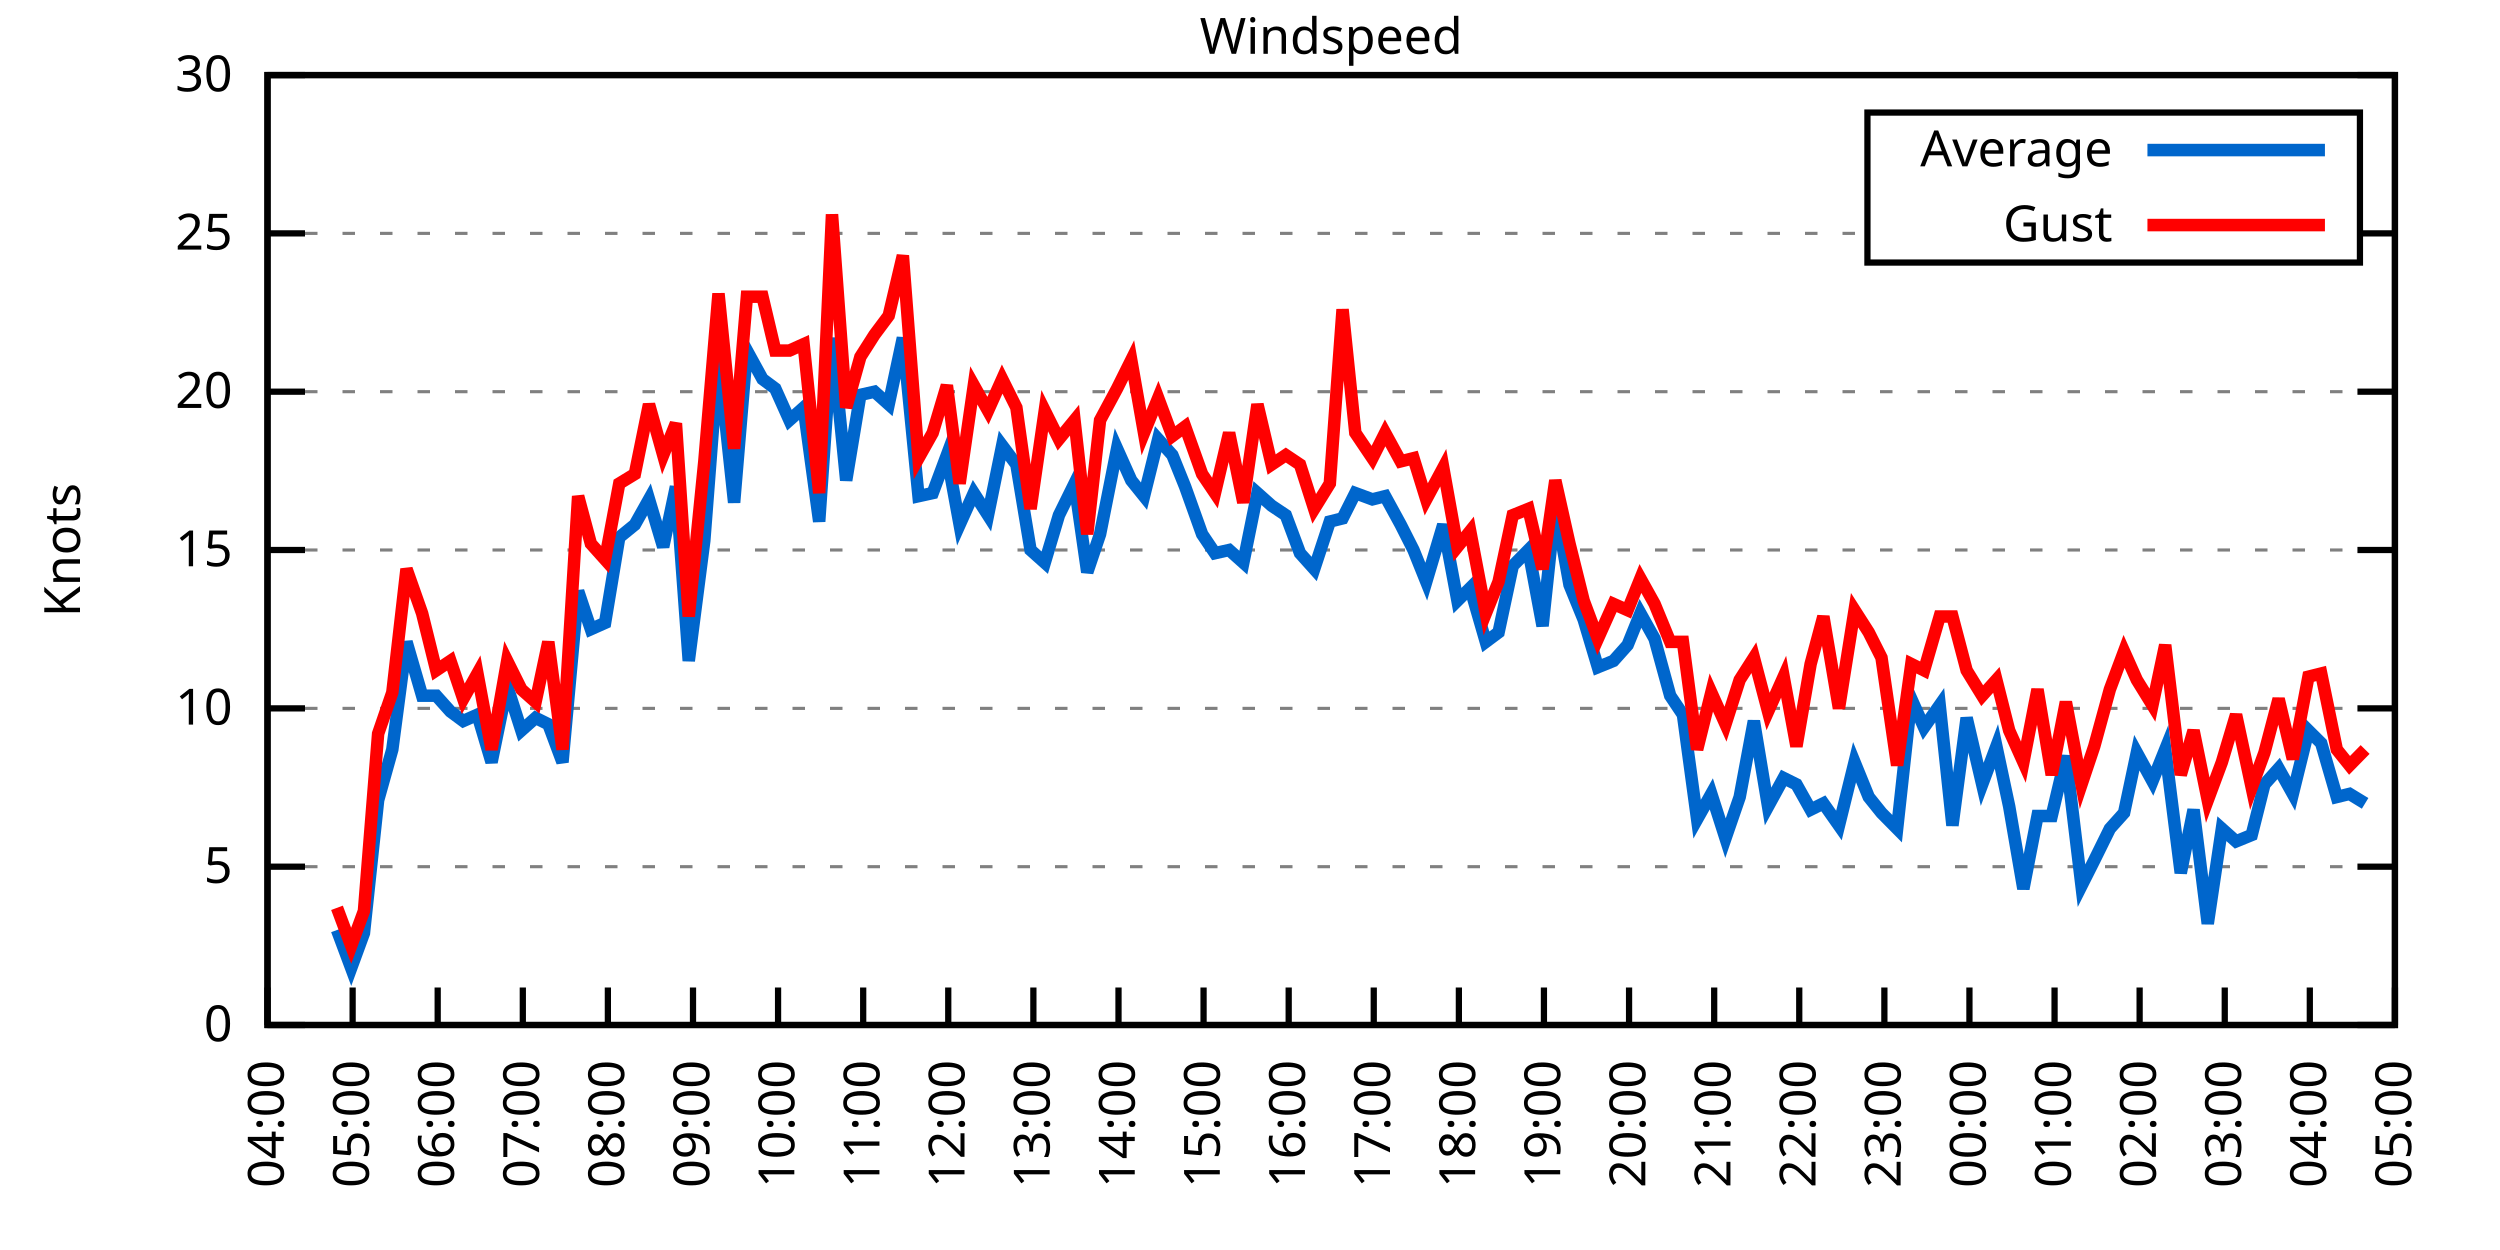
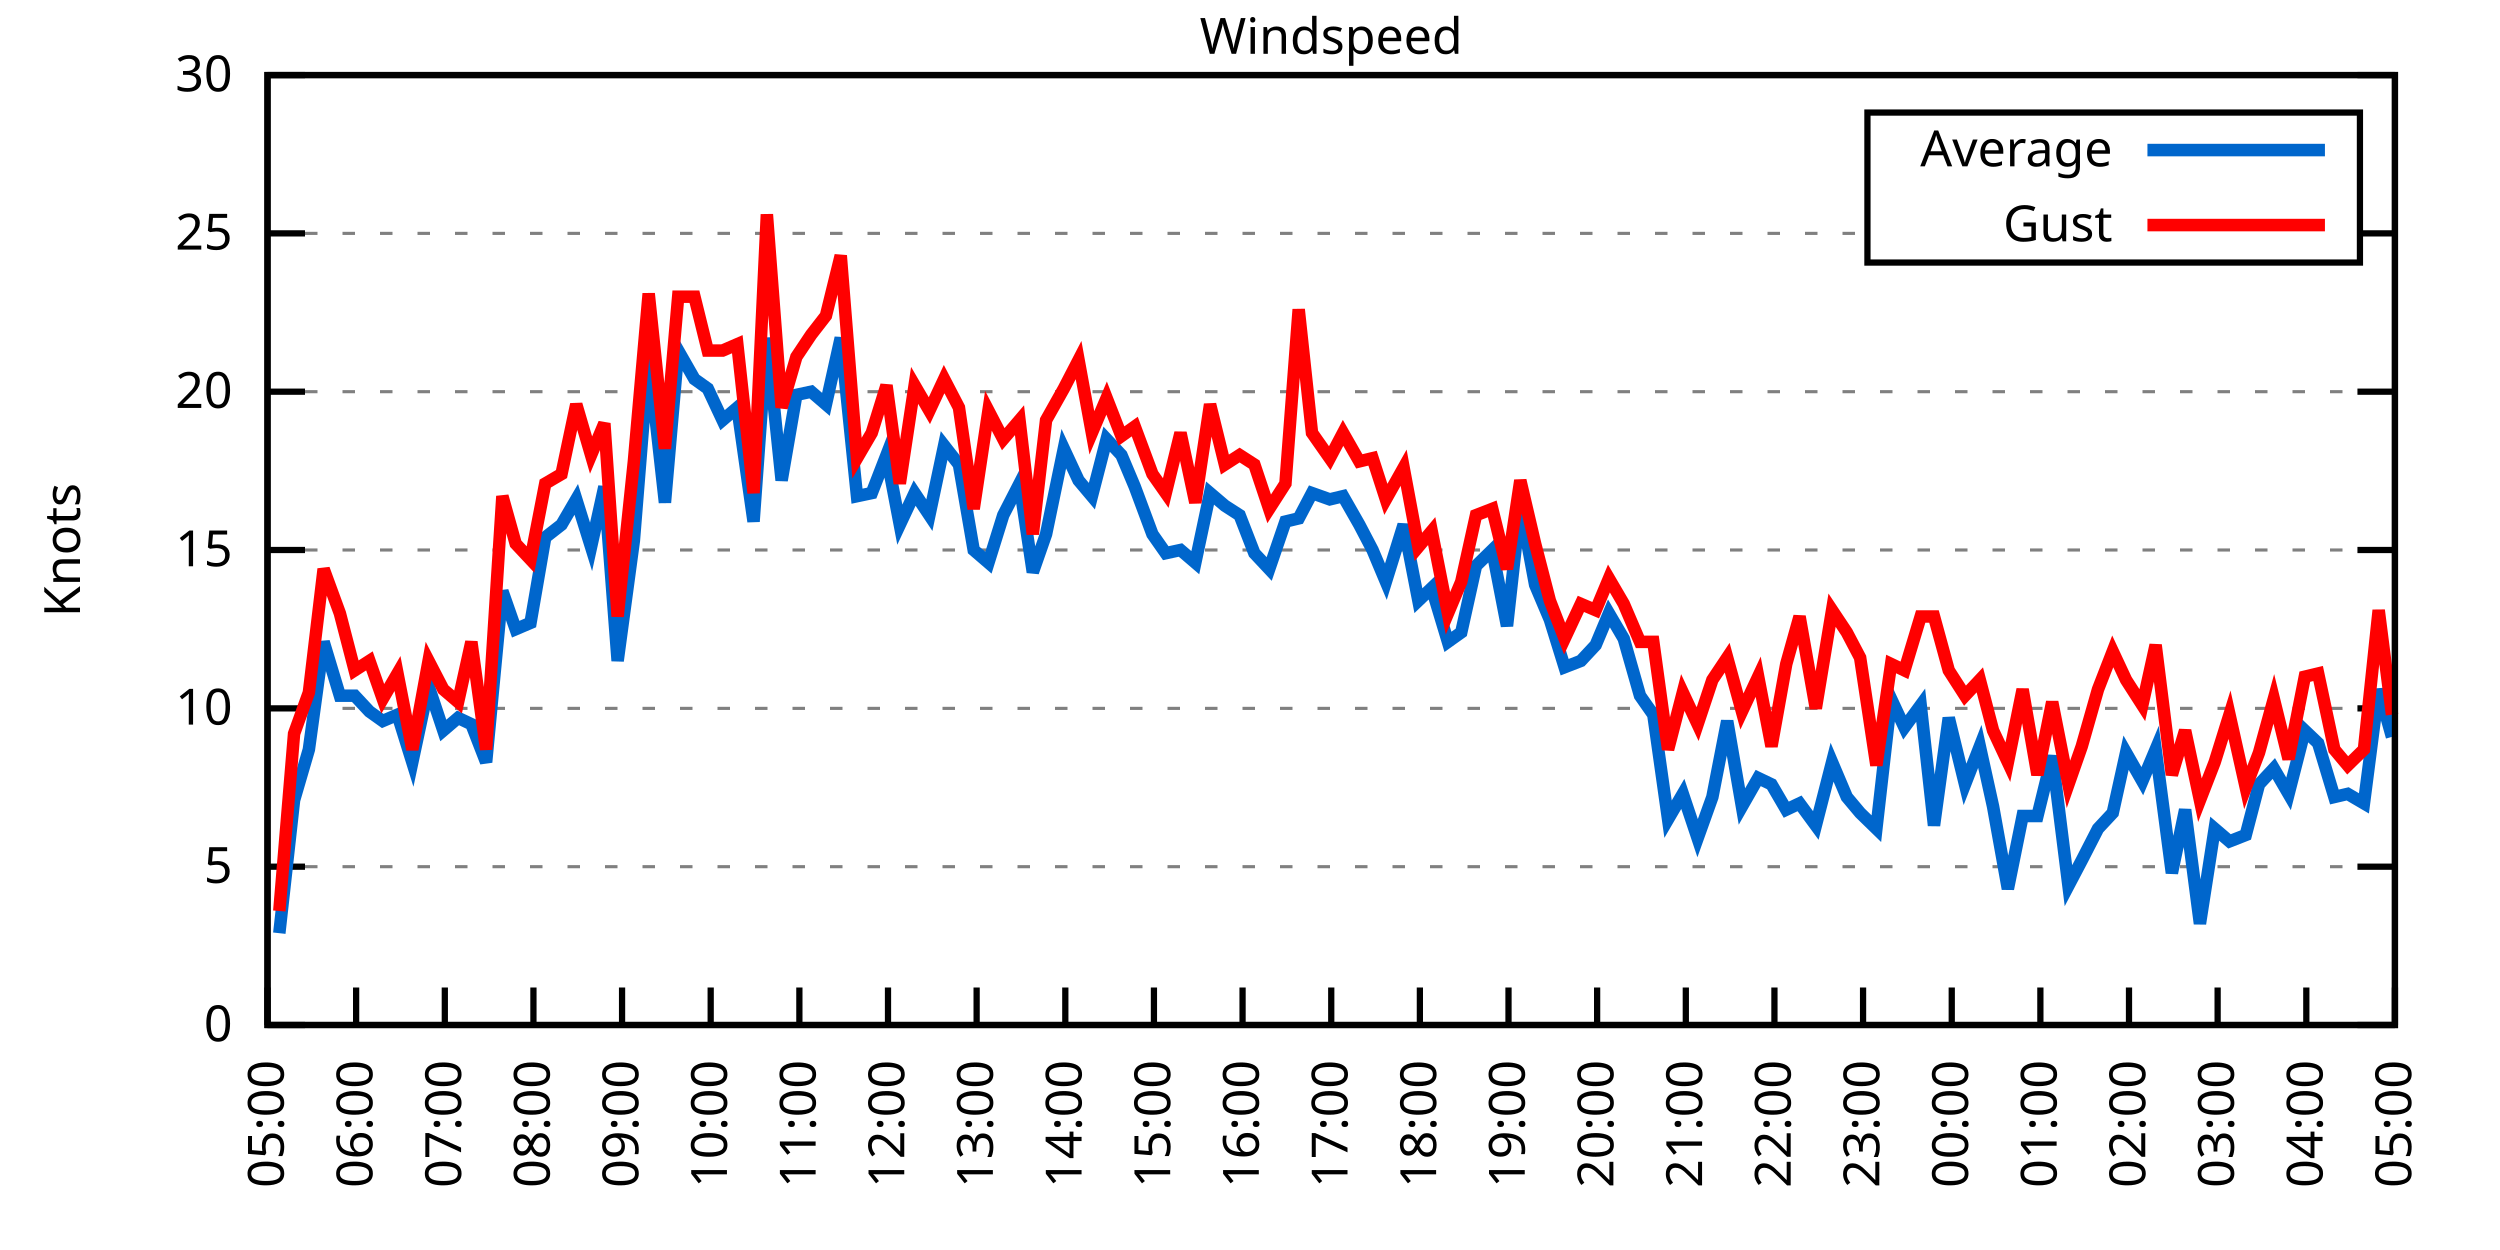
<svg xmlns="http://www.w3.org/2000/svg" xmlns:xlink="http://www.w3.org/1999/xlink" width="400" height="200" viewBox="0 0 400 200">
  <g id="gnuplot_canvas">
    <rect x="0" y="0" width="400" height="200" fill="none" />
    <defs>
      <circle id="gpDot" r="0.5" stroke-width="0.5" stroke="currentColor" />
      <path id="gpPt0" stroke-width="0.333" stroke="currentColor" d="M-1,0 h2 M0,-1 v2" />
      <path id="gpPt1" stroke-width="0.333" stroke="currentColor" d="M-1,-1 L1,1 M1,-1 L-1,1" />
      <path id="gpPt2" stroke-width="0.333" stroke="currentColor" d="M-1,0 L1,0 M0,-1 L0,1 M-1,-1 L1,1 M-1,1 L1,-1" />
      <rect id="gpPt3" stroke-width="0.333" stroke="currentColor" x="-1" y="-1" width="2" height="2" />
      <rect id="gpPt4" stroke-width="0.333" stroke="currentColor" fill="currentColor" x="-1" y="-1" width="2" height="2" />
      <circle id="gpPt5" stroke-width="0.333" stroke="currentColor" cx="0" cy="0" r="1" />
      <use xlink:href="#gpPt5" id="gpPt6" fill="currentColor" stroke="none" />
      <path id="gpPt7" stroke-width="0.333" stroke="currentColor" d="M0,-1.33 L-1.33,0.67 L1.33,0.67 z" />
      <use xlink:href="#gpPt7" id="gpPt8" fill="currentColor" stroke="none" />
      <use xlink:href="#gpPt7" id="gpPt9" stroke="currentColor" transform="rotate(180)" />
      <use xlink:href="#gpPt9" id="gpPt10" fill="currentColor" stroke="none" />
      <use xlink:href="#gpPt3" id="gpPt11" stroke="currentColor" transform="rotate(45)" />
      <use xlink:href="#gpPt11" id="gpPt12" fill="currentColor" stroke="none" />
      <path id="gpPt13" stroke-width="0.333" stroke="currentColor" d="M0,1.330 L1.265,0.411 L0.782,-1.067 L-0.782,-1.076 L-1.265,0.411 z" />
      <use xlink:href="#gpPt13" id="gpPt14" fill="currentColor" stroke="none" />
      <filter id="textbox" filterUnits="objectBoundingBox" x="0" y="0" height="1" width="1">
        <feFlood flood-color="white" flood-opacity="1" result="bgnd" />
        <feComposite in="SourceGraphic" in2="bgnd" operator="atop" />
      </filter>
      <filter id="greybox" filterUnits="objectBoundingBox" x="0" y="0" height="1" width="1">
        <feFlood flood-color="lightgrey" flood-opacity="1" result="grey" />
        <feComposite in="SourceGraphic" in2="grey" operator="atop" />
      </filter>
    </defs>
    <g fill="none" color="white" stroke="currentColor" stroke-width="1.00" stroke-linecap="butt" stroke-linejoin="miter">
</g>
    <g fill="none" color="black" stroke="currentColor" stroke-width="1.00" stroke-linecap="butt" stroke-linejoin="miter">
      <g stroke="none" shape-rendering="crispEdges">
        <polygon fill="rgb(255, 255, 255)" points="42.80,164.00 383.18,164.00 383.18,12.02 42.80,12.02 " />
      </g>
    </g>
    <g fill="none" color="black" stroke="currentColor" stroke-width="1.00" stroke-linecap="butt" stroke-linejoin="miter">
</g>
    <g fill="none" color="black" stroke="black" stroke-width="0.50" stroke-linecap="butt" stroke-linejoin="miter">
</g>
    <g fill="none" color="gray" stroke="currentColor" stroke-width="0.50" stroke-linecap="butt" stroke-linejoin="miter">
      <path stroke="gray" stroke-dasharray="2,4" class="gridline" d="M42.80,164.00 L383.19,164.00  " />
    </g>
    <g fill="none" color="gray" stroke="gray" stroke-width="1.00" stroke-linecap="butt" stroke-linejoin="miter">
</g>
    <g fill="none" color="black" stroke="currentColor" stroke-width="1.00" stroke-linecap="butt" stroke-linejoin="miter">
      <path stroke="black" d="M42.80,164.00 L48.80,164.00 M383.19,164.00 L377.19,164.00  " />
      <g transform="translate(37.20,166.60)" stroke="none" fill="black" font-family="Sans" font-size="8.00" text-anchor="end">
        <text>
          <tspan font-family="Sans"> 0</tspan>
        </text>
      </g>
    </g>
    <g fill="none" color="black" stroke="currentColor" stroke-width="1.00" stroke-linecap="butt" stroke-linejoin="miter">
</g>
    <g fill="none" color="black" stroke="black" stroke-width="0.50" stroke-linecap="butt" stroke-linejoin="miter">
</g>
    <g fill="none" color="gray" stroke="currentColor" stroke-width="0.50" stroke-linecap="butt" stroke-linejoin="miter">
      <path stroke="gray" stroke-dasharray="2,4" class="gridline" d="M42.80,138.67 L383.19,138.67  " />
    </g>
    <g fill="none" color="gray" stroke="gray" stroke-width="1.00" stroke-linecap="butt" stroke-linejoin="miter">
</g>
    <g fill="none" color="black" stroke="currentColor" stroke-width="1.00" stroke-linecap="butt" stroke-linejoin="miter">
      <path stroke="black" d="M42.80,138.67 L48.80,138.67 M383.19,138.67 L377.19,138.67  " />
      <g transform="translate(37.20,141.27)" stroke="none" fill="black" font-family="Sans" font-size="8.00" text-anchor="end">
        <text>
          <tspan font-family="Sans"> 5</tspan>
        </text>
      </g>
    </g>
    <g fill="none" color="black" stroke="currentColor" stroke-width="1.00" stroke-linecap="butt" stroke-linejoin="miter">
</g>
    <g fill="none" color="black" stroke="black" stroke-width="0.50" stroke-linecap="butt" stroke-linejoin="miter">
</g>
    <g fill="none" color="gray" stroke="currentColor" stroke-width="0.50" stroke-linecap="butt" stroke-linejoin="miter">
      <path stroke="gray" stroke-dasharray="2,4" class="gridline" d="M42.80,113.34 L383.19,113.34  " />
    </g>
    <g fill="none" color="gray" stroke="gray" stroke-width="1.00" stroke-linecap="butt" stroke-linejoin="miter">
</g>
    <g fill="none" color="black" stroke="currentColor" stroke-width="1.00" stroke-linecap="butt" stroke-linejoin="miter">
      <path stroke="black" d="M42.80,113.34 L48.80,113.34 M383.19,113.34 L377.19,113.34  " />
      <g transform="translate(37.20,115.94)" stroke="none" fill="black" font-family="Sans" font-size="8.00" text-anchor="end">
        <text>
          <tspan font-family="Sans"> 10</tspan>
        </text>
      </g>
    </g>
    <g fill="none" color="black" stroke="currentColor" stroke-width="1.00" stroke-linecap="butt" stroke-linejoin="miter">
</g>
    <g fill="none" color="black" stroke="black" stroke-width="0.50" stroke-linecap="butt" stroke-linejoin="miter">
</g>
    <g fill="none" color="gray" stroke="currentColor" stroke-width="0.50" stroke-linecap="butt" stroke-linejoin="miter">
      <path stroke="gray" stroke-dasharray="2,4" class="gridline" d="M42.80,88.00 L383.19,88.00  " />
    </g>
    <g fill="none" color="gray" stroke="gray" stroke-width="1.00" stroke-linecap="butt" stroke-linejoin="miter">
</g>
    <g fill="none" color="black" stroke="currentColor" stroke-width="1.00" stroke-linecap="butt" stroke-linejoin="miter">
      <path stroke="black" d="M42.80,88.00 L48.80,88.00 M383.19,88.00 L377.19,88.00  " />
      <g transform="translate(37.20,90.60)" stroke="none" fill="black" font-family="Sans" font-size="8.00" text-anchor="end">
        <text>
          <tspan font-family="Sans"> 15</tspan>
        </text>
      </g>
    </g>
    <g fill="none" color="black" stroke="currentColor" stroke-width="1.00" stroke-linecap="butt" stroke-linejoin="miter">
</g>
    <g fill="none" color="black" stroke="black" stroke-width="0.50" stroke-linecap="butt" stroke-linejoin="miter">
</g>
    <g fill="none" color="gray" stroke="currentColor" stroke-width="0.50" stroke-linecap="butt" stroke-linejoin="miter">
      <path stroke="gray" stroke-dasharray="2,4" class="gridline" d="M42.80,62.67 L383.19,62.67  " />
    </g>
    <g fill="none" color="gray" stroke="gray" stroke-width="1.00" stroke-linecap="butt" stroke-linejoin="miter">
</g>
    <g fill="none" color="black" stroke="currentColor" stroke-width="1.00" stroke-linecap="butt" stroke-linejoin="miter">
      <path stroke="black" d="M42.80,62.67 L48.80,62.67 M383.19,62.67 L377.19,62.67  " />
      <g transform="translate(37.20,65.27)" stroke="none" fill="black" font-family="Sans" font-size="8.00" text-anchor="end">
        <text>
          <tspan font-family="Sans"> 20</tspan>
        </text>
      </g>
    </g>
    <g fill="none" color="black" stroke="currentColor" stroke-width="1.00" stroke-linecap="butt" stroke-linejoin="miter">
</g>
    <g fill="none" color="black" stroke="black" stroke-width="0.50" stroke-linecap="butt" stroke-linejoin="miter">
</g>
    <g fill="none" color="gray" stroke="currentColor" stroke-width="0.50" stroke-linecap="butt" stroke-linejoin="miter">
      <path stroke="gray" stroke-dasharray="2,4" class="gridline" d="M42.80,37.34 L298.79,37.34 M377.59,37.34 L383.19,37.34  " />
    </g>
    <g fill="none" color="gray" stroke="gray" stroke-width="1.00" stroke-linecap="butt" stroke-linejoin="miter">
</g>
    <g fill="none" color="black" stroke="currentColor" stroke-width="1.00" stroke-linecap="butt" stroke-linejoin="miter">
      <path stroke="black" d="M42.80,37.34 L48.80,37.34 M383.19,37.34 L377.19,37.34  " />
      <g transform="translate(37.20,39.94)" stroke="none" fill="black" font-family="Sans" font-size="8.00" text-anchor="end">
        <text>
          <tspan font-family="Sans"> 25</tspan>
        </text>
      </g>
    </g>
    <g fill="none" color="black" stroke="currentColor" stroke-width="1.00" stroke-linecap="butt" stroke-linejoin="miter">
</g>
    <g fill="none" color="black" stroke="black" stroke-width="0.50" stroke-linecap="butt" stroke-linejoin="miter">
</g>
    <g fill="none" color="gray" stroke="currentColor" stroke-width="0.50" stroke-linecap="butt" stroke-linejoin="miter">
      <path stroke="gray" stroke-dasharray="2,4" class="gridline" d="M42.80,12.01 L383.19,12.01  " />
    </g>
    <g fill="none" color="gray" stroke="gray" stroke-width="1.00" stroke-linecap="butt" stroke-linejoin="miter">
</g>
    <g fill="none" color="black" stroke="currentColor" stroke-width="1.00" stroke-linecap="butt" stroke-linejoin="miter">
      <path stroke="black" d="M42.80,12.01 L48.80,12.01 M383.19,12.01 L377.19,12.01  " />
      <g transform="translate(37.20,14.61)" stroke="none" fill="black" font-family="Sans" font-size="8.00" text-anchor="end">
        <text>
          <tspan font-family="Sans"> 30</tspan>
        </text>
      </g>
    </g>
    <g fill="none" color="black" stroke="currentColor" stroke-width="1.00" stroke-linecap="butt" stroke-linejoin="miter">
      <path stroke="black" d="M42.80,164.00 L42.80,158.00  " />
      <g transform="translate(45.40,169.60) rotate(270.00)" stroke="none" fill="black" font-family="Sans" font-size="8.00" text-anchor="end">
        <text>
-           <tspan font-family="Sans">04:00</tspan>
-         </text>
-       </g>
-     </g>
-     <g fill="none" color="black" stroke="currentColor" stroke-width="1.00" stroke-linecap="butt" stroke-linejoin="miter">
-       <path stroke="black" d="M56.42,164.00 L56.42,158.00  " />
-       <g transform="translate(59.02,169.60) rotate(270.00)" stroke="none" fill="black" font-family="Sans" font-size="8.00" text-anchor="end">
-         <text>
          <tspan font-family="Sans">05:00</tspan>
        </text>
      </g>
    </g>
    <g fill="none" color="black" stroke="currentColor" stroke-width="1.00" stroke-linecap="butt" stroke-linejoin="miter">
-       <path stroke="black" d="M70.03,164.00 L70.03,158.00  " />
-       <g transform="translate(72.63,169.60) rotate(270.00)" stroke="none" fill="black" font-family="Sans" font-size="8.00" text-anchor="end">
+       <path stroke="black" d="M56.98,164.00 L56.98,158.00  " />
+       <g transform="translate(59.58,169.60) rotate(270.00)" stroke="none" fill="black" font-family="Sans" font-size="8.00" text-anchor="end">
        <text>
          <tspan font-family="Sans">06:00</tspan>
        </text>
      </g>
    </g>
    <g fill="none" color="black" stroke="currentColor" stroke-width="1.00" stroke-linecap="butt" stroke-linejoin="miter">
-       <path stroke="black" d="M83.65,164.00 L83.65,158.00  " />
-       <g transform="translate(86.25,169.60) rotate(270.00)" stroke="none" fill="black" font-family="Sans" font-size="8.00" text-anchor="end">
+       <path stroke="black" d="M71.17,164.00 L71.17,158.00  " />
+       <g transform="translate(73.77,169.60) rotate(270.00)" stroke="none" fill="black" font-family="Sans" font-size="8.00" text-anchor="end">
        <text>
          <tspan font-family="Sans">07:00</tspan>
        </text>
      </g>
    </g>
    <g fill="none" color="black" stroke="currentColor" stroke-width="1.00" stroke-linecap="butt" stroke-linejoin="miter">
-       <path stroke="black" d="M97.26,164.00 L97.26,158.00  " />
-       <g transform="translate(99.86,169.60) rotate(270.00)" stroke="none" fill="black" font-family="Sans" font-size="8.00" text-anchor="end">
+       <path stroke="black" d="M85.35,164.00 L85.35,158.00  " />
+       <g transform="translate(87.95,169.60) rotate(270.00)" stroke="none" fill="black" font-family="Sans" font-size="8.00" text-anchor="end">
        <text>
          <tspan font-family="Sans">08:00</tspan>
        </text>
      </g>
    </g>
    <g fill="none" color="black" stroke="currentColor" stroke-width="1.00" stroke-linecap="butt" stroke-linejoin="miter">
-       <path stroke="black" d="M110.88,164.00 L110.88,158.00  " />
-       <g transform="translate(113.48,169.60) rotate(270.00)" stroke="none" fill="black" font-family="Sans" font-size="8.00" text-anchor="end">
+       <path stroke="black" d="M99.53,164.00 L99.53,158.00  " />
+       <g transform="translate(102.13,169.60) rotate(270.00)" stroke="none" fill="black" font-family="Sans" font-size="8.00" text-anchor="end">
        <text>
          <tspan font-family="Sans">09:00</tspan>
        </text>
      </g>
    </g>
    <g fill="none" color="black" stroke="currentColor" stroke-width="1.00" stroke-linecap="butt" stroke-linejoin="miter">
-       <path stroke="black" d="M124.49,164.00 L124.49,158.00  " />
-       <g transform="translate(127.09,169.60) rotate(270.00)" stroke="none" fill="black" font-family="Sans" font-size="8.00" text-anchor="end">
+       <path stroke="black" d="M113.71,164.00 L113.71,158.00  " />
+       <g transform="translate(116.31,169.60) rotate(270.00)" stroke="none" fill="black" font-family="Sans" font-size="8.00" text-anchor="end">
        <text>
          <tspan font-family="Sans">10:00</tspan>
        </text>
      </g>
    </g>
    <g fill="none" color="black" stroke="currentColor" stroke-width="1.00" stroke-linecap="butt" stroke-linejoin="miter">
-       <path stroke="black" d="M138.11,164.00 L138.11,158.00  " />
-       <g transform="translate(140.71,169.60) rotate(270.00)" stroke="none" fill="black" font-family="Sans" font-size="8.00" text-anchor="end">
+       <path stroke="black" d="M127.90,164.00 L127.90,158.00  " />
+       <g transform="translate(130.50,169.60) rotate(270.00)" stroke="none" fill="black" font-family="Sans" font-size="8.00" text-anchor="end">
        <text>
          <tspan font-family="Sans">11:00</tspan>
        </text>
      </g>
    </g>
    <g fill="none" color="black" stroke="currentColor" stroke-width="1.00" stroke-linecap="butt" stroke-linejoin="miter">
-       <path stroke="black" d="M151.72,164.00 L151.72,158.00  " />
-       <g transform="translate(154.32,169.60) rotate(270.00)" stroke="none" fill="black" font-family="Sans" font-size="8.00" text-anchor="end">
+       <path stroke="black" d="M142.08,164.00 L142.08,158.00  " />
+       <g transform="translate(144.68,169.60) rotate(270.00)" stroke="none" fill="black" font-family="Sans" font-size="8.00" text-anchor="end">
        <text>
          <tspan font-family="Sans">12:00</tspan>
        </text>
      </g>
    </g>
    <g fill="none" color="black" stroke="currentColor" stroke-width="1.00" stroke-linecap="butt" stroke-linejoin="miter">
-       <path stroke="black" d="M165.34,164.00 L165.34,158.00  " />
-       <g transform="translate(167.94,169.60) rotate(270.00)" stroke="none" fill="black" font-family="Sans" font-size="8.00" text-anchor="end">
+       <path stroke="black" d="M156.26,164.00 L156.26,158.00  " />
+       <g transform="translate(158.86,169.60) rotate(270.00)" stroke="none" fill="black" font-family="Sans" font-size="8.00" text-anchor="end">
        <text>
          <tspan font-family="Sans">13:00</tspan>
        </text>
      </g>
    </g>
    <g fill="none" color="black" stroke="currentColor" stroke-width="1.00" stroke-linecap="butt" stroke-linejoin="miter">
-       <path stroke="black" d="M178.96,164.00 L178.96,158.00  " />
-       <g transform="translate(181.56,169.60) rotate(270.00)" stroke="none" fill="black" font-family="Sans" font-size="8.00" text-anchor="end">
+       <path stroke="black" d="M170.45,164.00 L170.45,158.00  " />
+       <g transform="translate(173.05,169.60) rotate(270.00)" stroke="none" fill="black" font-family="Sans" font-size="8.00" text-anchor="end">
        <text>
          <tspan font-family="Sans">14:00</tspan>
        </text>
      </g>
    </g>
    <g fill="none" color="black" stroke="currentColor" stroke-width="1.00" stroke-linecap="butt" stroke-linejoin="miter">
-       <path stroke="black" d="M192.57,164.00 L192.57,158.00  " />
-       <g transform="translate(195.17,169.60) rotate(270.00)" stroke="none" fill="black" font-family="Sans" font-size="8.00" text-anchor="end">
+       <path stroke="black" d="M184.63,164.00 L184.63,158.00  " />
+       <g transform="translate(187.23,169.60) rotate(270.00)" stroke="none" fill="black" font-family="Sans" font-size="8.00" text-anchor="end">
        <text>
          <tspan font-family="Sans">15:00</tspan>
        </text>
      </g>
    </g>
    <g fill="none" color="black" stroke="currentColor" stroke-width="1.00" stroke-linecap="butt" stroke-linejoin="miter">
-       <path stroke="black" d="M206.19,164.00 L206.19,158.00  " />
-       <g transform="translate(208.79,169.60) rotate(270.00)" stroke="none" fill="black" font-family="Sans" font-size="8.00" text-anchor="end">
+       <path stroke="black" d="M198.81,164.00 L198.81,158.00  " />
+       <g transform="translate(201.41,169.60) rotate(270.00)" stroke="none" fill="black" font-family="Sans" font-size="8.00" text-anchor="end">
        <text>
          <tspan font-family="Sans">16:00</tspan>
        </text>
      </g>
    </g>
    <g fill="none" color="black" stroke="currentColor" stroke-width="1.00" stroke-linecap="butt" stroke-linejoin="miter">
-       <path stroke="black" d="M219.80,164.00 L219.80,158.00  " />
-       <g transform="translate(222.40,169.60) rotate(270.00)" stroke="none" fill="black" font-family="Sans" font-size="8.00" text-anchor="end">
+       <path stroke="black" d="M213.00,164.00 L213.00,158.00  " />
+       <g transform="translate(215.60,169.60) rotate(270.00)" stroke="none" fill="black" font-family="Sans" font-size="8.00" text-anchor="end">
        <text>
          <tspan font-family="Sans">17:00</tspan>
        </text>
      </g>
    </g>
    <g fill="none" color="black" stroke="currentColor" stroke-width="1.00" stroke-linecap="butt" stroke-linejoin="miter">
-       <path stroke="black" d="M233.42,164.00 L233.42,158.00  " />
-       <g transform="translate(236.02,169.60) rotate(270.00)" stroke="none" fill="black" font-family="Sans" font-size="8.00" text-anchor="end">
+       <path stroke="black" d="M227.18,164.00 L227.18,158.00  " />
+       <g transform="translate(229.78,169.60) rotate(270.00)" stroke="none" fill="black" font-family="Sans" font-size="8.00" text-anchor="end">
        <text>
          <tspan font-family="Sans">18:00</tspan>
        </text>
      </g>
    </g>
    <g fill="none" color="black" stroke="currentColor" stroke-width="1.00" stroke-linecap="butt" stroke-linejoin="miter">
-       <path stroke="black" d="M247.03,164.00 L247.03,158.00  " />
-       <g transform="translate(249.63,169.60) rotate(270.00)" stroke="none" fill="black" font-family="Sans" font-size="8.00" text-anchor="end">
+       <path stroke="black" d="M241.36,164.00 L241.36,158.00  " />
+       <g transform="translate(243.96,169.60) rotate(270.00)" stroke="none" fill="black" font-family="Sans" font-size="8.00" text-anchor="end">
        <text>
          <tspan font-family="Sans">19:00</tspan>
        </text>
      </g>
    </g>
    <g fill="none" color="black" stroke="currentColor" stroke-width="1.00" stroke-linecap="butt" stroke-linejoin="miter">
-       <path stroke="black" d="M260.65,164.00 L260.65,158.00  " />
-       <g transform="translate(263.25,169.60) rotate(270.00)" stroke="none" fill="black" font-family="Sans" font-size="8.00" text-anchor="end">
+       <path stroke="black" d="M255.54,164.00 L255.54,158.00  " />
+       <g transform="translate(258.14,169.60) rotate(270.00)" stroke="none" fill="black" font-family="Sans" font-size="8.00" text-anchor="end">
        <text>
          <tspan font-family="Sans">20:00</tspan>
        </text>
      </g>
    </g>
    <g fill="none" color="black" stroke="currentColor" stroke-width="1.00" stroke-linecap="butt" stroke-linejoin="miter">
-       <path stroke="black" d="M274.27,164.00 L274.27,158.00  " />
-       <g transform="translate(276.87,169.60) rotate(270.00)" stroke="none" fill="black" font-family="Sans" font-size="8.00" text-anchor="end">
+       <path stroke="black" d="M269.73,164.00 L269.73,158.00  " />
+       <g transform="translate(272.33,169.60) rotate(270.00)" stroke="none" fill="black" font-family="Sans" font-size="8.00" text-anchor="end">
        <text>
          <tspan font-family="Sans">21:00</tspan>
        </text>
      </g>
    </g>
    <g fill="none" color="black" stroke="currentColor" stroke-width="1.00" stroke-linecap="butt" stroke-linejoin="miter">
-       <path stroke="black" d="M287.88,164.00 L287.88,158.00  " />
-       <g transform="translate(290.48,169.60) rotate(270.00)" stroke="none" fill="black" font-family="Sans" font-size="8.00" text-anchor="end">
+       <path stroke="black" d="M283.91,164.00 L283.91,158.00  " />
+       <g transform="translate(286.51,169.60) rotate(270.00)" stroke="none" fill="black" font-family="Sans" font-size="8.00" text-anchor="end">
        <text>
          <tspan font-family="Sans">22:00</tspan>
        </text>
      </g>
    </g>
    <g fill="none" color="black" stroke="currentColor" stroke-width="1.00" stroke-linecap="butt" stroke-linejoin="miter">
-       <path stroke="black" d="M301.50,164.00 L301.50,158.00  " />
-       <g transform="translate(304.10,169.60) rotate(270.00)" stroke="none" fill="black" font-family="Sans" font-size="8.00" text-anchor="end">
+       <path stroke="black" d="M298.09,164.00 L298.09,158.00  " />
+       <g transform="translate(300.69,169.60) rotate(270.00)" stroke="none" fill="black" font-family="Sans" font-size="8.00" text-anchor="end">
        <text>
          <tspan font-family="Sans">23:00</tspan>
        </text>
      </g>
    </g>
    <g fill="none" color="black" stroke="currentColor" stroke-width="1.00" stroke-linecap="butt" stroke-linejoin="miter">
-       <path stroke="black" d="M315.11,164.00 L315.11,158.00  " />
-       <g transform="translate(317.71,169.60) rotate(270.00)" stroke="none" fill="black" font-family="Sans" font-size="8.00" text-anchor="end">
+       <path stroke="black" d="M312.28,164.00 L312.28,158.00  " />
+       <g transform="translate(314.88,169.60) rotate(270.00)" stroke="none" fill="black" font-family="Sans" font-size="8.00" text-anchor="end">
        <text>
          <tspan font-family="Sans">00:00</tspan>
        </text>
      </g>
    </g>
    <g fill="none" color="black" stroke="currentColor" stroke-width="1.00" stroke-linecap="butt" stroke-linejoin="miter">
-       <path stroke="black" d="M328.73,164.00 L328.73,158.00  " />
-       <g transform="translate(331.33,169.60) rotate(270.00)" stroke="none" fill="black" font-family="Sans" font-size="8.00" text-anchor="end">
+       <path stroke="black" d="M326.46,164.00 L326.46,158.00  " />
+       <g transform="translate(329.06,169.60) rotate(270.00)" stroke="none" fill="black" font-family="Sans" font-size="8.00" text-anchor="end">
        <text>
          <tspan font-family="Sans">01:00</tspan>
        </text>
      </g>
    </g>
    <g fill="none" color="black" stroke="currentColor" stroke-width="1.00" stroke-linecap="butt" stroke-linejoin="miter">
-       <path stroke="black" d="M342.34,164.00 L342.34,158.00  " />
-       <g transform="translate(344.94,169.60) rotate(270.00)" stroke="none" fill="black" font-family="Sans" font-size="8.00" text-anchor="end">
+       <path stroke="black" d="M340.64,164.00 L340.64,158.00  " />
+       <g transform="translate(343.24,169.60) rotate(270.00)" stroke="none" fill="black" font-family="Sans" font-size="8.00" text-anchor="end">
        <text>
          <tspan font-family="Sans">02:00</tspan>
        </text>
      </g>
    </g>
    <g fill="none" color="black" stroke="currentColor" stroke-width="1.00" stroke-linecap="butt" stroke-linejoin="miter">
-       <path stroke="black" d="M355.96,164.00 L355.96,158.00  " />
-       <g transform="translate(358.56,169.60) rotate(270.00)" stroke="none" fill="black" font-family="Sans" font-size="8.00" text-anchor="end">
+       <path stroke="black" d="M354.82,164.00 L354.82,158.00  " />
+       <g transform="translate(357.42,169.60) rotate(270.00)" stroke="none" fill="black" font-family="Sans" font-size="8.00" text-anchor="end">
        <text>
          <tspan font-family="Sans">03:00</tspan>
        </text>
      </g>
    </g>
    <g fill="none" color="black" stroke="currentColor" stroke-width="1.00" stroke-linecap="butt" stroke-linejoin="miter">
-       <path stroke="black" d="M369.57,164.00 L369.57,158.00  " />
-       <g transform="translate(372.17,169.60) rotate(270.00)" stroke="none" fill="black" font-family="Sans" font-size="8.00" text-anchor="end">
+       <path stroke="black" d="M369.01,164.00 L369.01,158.00  " />
+       <g transform="translate(371.61,169.60) rotate(270.00)" stroke="none" fill="black" font-family="Sans" font-size="8.00" text-anchor="end">
        <text>
          <tspan font-family="Sans">04:00</tspan>
        </text>
      </g>
    </g>
    <g fill="none" color="black" stroke="currentColor" stroke-width="1.00" stroke-linecap="butt" stroke-linejoin="miter">
      <path stroke="black" d="M383.19,164.00 L383.19,158.00  " />
      <g transform="translate(385.79,169.60) rotate(270.00)" stroke="none" fill="black" font-family="Sans" font-size="8.00" text-anchor="end">
        <text>
          <tspan font-family="Sans">05:00</tspan>
        </text>
      </g>
    </g>
    <g fill="none" color="black" stroke="currentColor" stroke-width="1.00" stroke-linecap="butt" stroke-linejoin="miter">
</g>
    <g fill="none" color="black" stroke="currentColor" stroke-width="1.00" stroke-linecap="butt" stroke-linejoin="miter">
      <path stroke="black" d="M42.80,12.01 L42.80,164.00 L383.19,164.00 L383.19,12.01 L42.80,12.01 Z  " />
    </g>
    <g fill="none" color="black" stroke="currentColor" stroke-width="1.00" stroke-linecap="butt" stroke-linejoin="miter">
</g>
    <g fill="none" color="black" stroke="currentColor" stroke-width="1.00" stroke-linecap="butt" stroke-linejoin="miter">
      <path stroke="black" d="M298.79,42.01 L298.79,18.01 L377.59,18.01 L377.59,42.01 L298.79,42.01 Z  " />
    </g>
    <g id="Windspeed_plot_1">
      <g fill="none" color="white" stroke="black" stroke-width="2.00" stroke-linecap="butt" stroke-linejoin="miter">
</g>
      <g fill="none" color="black" stroke="currentColor" stroke-width="2.00" stroke-linecap="butt" stroke-linejoin="miter">
        <g transform="translate(337.99,26.61)" stroke="none" fill="black" font-family="Sans" font-size="8.00" text-anchor="end">
          <text>
            <tspan font-family="Sans">Average</tspan>
          </text>
        </g>
      </g>
      <g fill="none" color="black" stroke="currentColor" stroke-width="2.00" stroke-linecap="butt" stroke-linejoin="miter">
-         <path stroke="rgb(  0, 102, 204)" d="M343.59,24.01 L371.99,24.01 M53.92,148.80 L56.19,154.88 L58.23,149.31 L60.50,128.03 L62.77,119.92 L65.04,102.70   L67.54,111.31 L69.80,111.31 L72.07,113.84 L74.12,115.36 L76.39,114.35 L78.65,121.95 L81.15,109.79 L83.42,116.88   L85.69,114.86 L87.73,115.87 L90.00,121.95 L92.50,94.59 L94.54,100.67 L96.81,99.66 L99.08,85.98 L101.57,83.95   L103.84,79.90 L106.11,87.50 L108.15,77.87 L110.20,105.74 L112.69,86.49 L114.96,57.10 L117.46,80.41 L119.50,56.09   L122.00,60.65 L124.04,62.17 L126.31,67.23 L128.58,65.21 L131.07,83.45 L133.12,54.06 L135.39,76.86 L137.66,63.18   L139.92,62.67 L142.19,64.70 L144.46,54.06 L146.96,79.39 L149.23,78.89 L151.50,72.81 L153.54,83.95 L155.81,78.89   L158.08,82.43 L160.35,71.29 L162.62,74.33 L164.89,88.00 L167.16,90.03 L169.43,82.43 L171.92,77.37 L173.96,91.55   L176.01,85.47 L178.73,71.79 L181.00,76.86 L183.04,79.39 L185.31,70.27 L187.58,72.81 L189.62,77.87 L192.34,85.47   L194.39,88.51 L196.66,88.00 L198.93,90.03 L201.19,78.89 L203.46,80.91 L205.73,82.43 L208.00,88.51 L210.27,91.04   L212.77,83.45 L214.81,82.94 L216.85,78.89 L219.58,79.90 L221.62,79.39 L224.11,83.95 L226.16,88.00 L228.20,93.07   L230.92,83.95 L233.19,96.11 L235.23,94.08 L237.73,102.70 L239.77,101.18 L242.04,90.54 L244.54,88.00 L246.81,100.16   L248.85,80.91 L251.12,93.58 L253.39,99.15 L255.66,106.75 L258.15,105.74 L260.42,103.20 L262.47,98.14 L264.73,102.19   L267.23,111.31 L269.27,114.35 L271.54,131.07 L273.81,127.02 L276.08,134.11 L278.35,127.52 L280.62,115.36 L282.89,129.04   L285.38,124.48 L287.43,125.50 L289.70,129.55 L291.74,128.54 L294.23,132.08 L296.73,121.95 L299.00,127.52 L301.04,130.06   L303.54,132.59 L305.81,111.82 L307.85,116.38 L310.35,112.83 L312.39,132.08 L314.66,114.86 L317.15,125.50 L319.42,119.42   L321.47,129.04 L323.74,142.21 L326.00,130.56 L328.27,130.56 L330.54,120.94 L333.04,141.71 L335.08,137.66 L337.58,132.59   L339.85,130.06 L341.89,120.43 L344.39,124.99 L346.43,119.92 L348.92,139.68 L350.97,129.55 L353.24,147.79 L355.50,132.59   L357.77,134.62 L360.27,133.60 L362.31,125.50 L364.58,122.96 L366.85,127.02 L369.35,116.88 L371.39,118.91 L373.89,127.52   L375.93,127.02 L378.42,128.54  " />
+         <path stroke="rgb(  0, 102, 204)" d="M343.59,24.01 L371.99,24.01 M44.69,149.31 L47.05,128.03 L49.42,119.92 L51.78,102.70 L54.38,111.31 L56.75,111.31   L59.11,113.84 L61.24,115.36 L63.60,114.35 L65.97,121.95 L68.57,109.79 L70.93,116.88 L73.29,114.86 L75.42,115.87   L77.78,121.95 L80.38,94.59 L82.51,100.67 L84.88,99.66 L87.24,85.98 L89.84,83.95 L92.20,79.90 L94.57,87.50   L96.70,77.87 L98.82,105.74 L101.42,86.49 L103.79,57.10 L106.39,80.41 L108.51,56.09 L111.11,60.65 L113.24,62.17   L115.61,67.23 L117.97,65.21 L120.57,83.45 L122.70,54.06 L125.06,76.86 L127.42,63.18 L129.79,62.67 L132.15,64.70   L134.52,54.06 L137.12,79.39 L139.48,78.89 L141.84,72.81 L143.97,83.95 L146.34,78.89 L148.70,82.43 L151.06,71.29   L153.43,74.33 L155.79,88.00 L158.15,90.03 L160.52,82.43 L163.12,77.37 L165.25,91.55 L167.37,85.47 L170.21,71.79   L172.57,76.86 L174.70,79.39 L177.06,70.27 L179.43,72.81 L181.56,77.87 L184.39,85.47 L186.52,88.51 L188.88,88.00   L191.25,90.03 L193.61,78.89 L195.98,80.91 L198.34,82.43 L200.70,88.51 L203.07,91.04 L205.67,83.45 L207.79,82.94   L209.92,78.89 L212.76,79.90 L214.89,79.39 L217.49,83.95 L219.61,88.00 L221.74,93.07 L224.58,83.95 L226.94,96.11   L229.07,94.08 L231.67,102.70 L233.80,101.18 L236.16,90.54 L238.76,88.00 L241.12,100.16 L243.25,80.91 L245.62,93.58   L247.98,99.15 L250.34,106.75 L252.94,105.74 L255.31,103.20 L257.43,98.14 L259.80,102.19 L262.40,111.31 L264.53,114.35   L266.89,131.07 L269.25,127.02 L271.62,134.11 L273.98,127.52 L276.35,115.36 L278.71,129.04 L281.31,124.48 L283.44,125.50   L285.80,129.55 L287.93,128.54 L290.53,132.08 L293.13,121.95 L295.49,127.52 L297.62,130.06 L300.22,132.59 L302.58,111.82   L304.71,116.38 L307.31,112.83 L309.44,132.08 L311.80,114.86 L314.40,125.50 L316.77,119.42 L318.89,129.04 L321.26,142.21   L323.62,130.56 L325.99,130.56 L328.35,120.94 L330.95,141.71 L333.08,137.66 L335.68,132.59 L338.04,130.06 L340.17,120.43   L342.77,124.99 L344.90,119.92 L347.50,139.68 L349.62,129.55 L351.99,147.79 L354.35,132.59 L356.72,134.62 L359.32,133.60   L361.44,125.50 L363.81,122.96 L366.17,127.02 L368.77,116.88 L370.90,118.91 L373.50,127.52 L375.63,127.02 L378.23,128.54   L380.59,110.30 L382.72,117.90  " />
      </g>
    </g>
    <g id="Windspeed_plot_2">
      <g fill="none" color="black" stroke="currentColor" stroke-width="2.00" stroke-linecap="butt" stroke-linejoin="miter">
        <g transform="translate(337.99,38.61)" stroke="none" fill="black" font-family="Sans" font-size="8.00" text-anchor="end">
          <text>
            <tspan font-family="Sans">Gust</tspan>
          </text>
        </g>
      </g>
      <g fill="none" color="black" stroke="currentColor" stroke-width="2.00" stroke-linecap="butt" stroke-linejoin="miter">
-         <path stroke="rgb(255,   0,   0)" d="M343.59,36.01 L371.99,36.01 M53.92,145.25 L56.19,151.33 L58.23,145.76 L60.50,117.39 L62.77,110.80 L65.04,91.04   L67.54,98.14 L69.80,107.26 L72.07,105.74 L74.12,111.82 L76.39,107.76 L78.65,119.92 L81.15,105.74 L83.42,110.30   L85.69,112.32 L87.73,102.70 L90.00,119.92 L92.50,79.39 L94.54,86.99 L96.81,89.52 L99.08,77.37 L101.57,75.85   L103.84,64.70 L106.11,72.81 L108.15,67.74 L110.20,98.64 L112.69,73.82 L114.96,46.97 L117.46,71.79 L119.50,47.47   L122.00,47.47 L124.04,56.09 L126.31,56.09 L128.58,55.07 L131.07,78.89 L133.12,34.30 L135.39,65.21 L137.66,57.10   L139.92,53.55 L142.19,50.51 L144.46,40.89 L146.96,73.31 L149.23,69.26 L151.50,61.66 L153.54,77.37 L155.81,61.66   L158.08,65.71 L160.35,60.65 L162.62,65.21 L164.89,81.42 L167.16,65.71 L169.43,70.27 L171.92,67.23 L173.96,85.47   L176.01,67.23 L178.73,62.17 L181.00,57.61 L183.04,69.26 L185.31,63.69 L187.58,69.77 L189.62,68.25 L192.34,75.85   L194.39,78.89 L196.66,69.26 L198.93,80.41 L201.19,64.70 L203.46,74.33 L205.73,72.81 L208.00,74.33 L210.27,81.42   L212.77,77.37 L214.81,49.50 L216.85,69.26 L219.58,73.31 L221.62,69.26 L224.11,73.82 L226.16,73.31 L228.20,79.90   L230.92,74.83 L233.19,87.50 L235.23,84.97 L237.73,98.14 L239.77,93.07 L242.04,82.43 L244.54,81.42 L246.81,91.04   L248.85,76.86 L251.12,86.99 L253.39,96.11 L255.66,102.19 L258.15,96.62 L260.42,97.63 L262.47,92.56 L264.73,96.62   L267.23,102.70 L269.27,102.70 L271.54,119.92 L273.81,110.80 L276.08,115.87 L278.35,108.78 L280.62,105.23 L282.89,113.84   L285.38,108.27 L287.43,119.42 L289.70,106.24 L291.74,98.64 L294.23,113.34 L296.73,97.63 L299.00,101.18 L301.04,105.23   L303.54,122.46 L305.81,106.24 L307.85,107.26 L310.35,98.64 L312.39,98.64 L314.66,107.26 L317.15,111.31 L319.42,108.78   L321.47,116.88 L323.74,121.95 L326.00,110.30 L328.27,123.98 L330.54,112.32 L333.04,125.50 L335.08,119.42 L337.58,110.30   L339.85,104.22 L341.89,108.78 L344.39,112.83 L346.43,103.20 L348.92,123.98 L350.97,116.88 L353.24,128.03 L355.50,121.95   L357.77,114.35 L360.27,126.00 L362.31,120.43 L364.58,111.82 L366.85,121.44 L369.35,108.27 L371.39,107.76 L373.89,119.92   L375.93,122.46 L378.42,119.92  " />
+         <path stroke="rgb(255,   0,   0)" d="M343.59,36.01 L371.99,36.01 M44.69,145.76 L47.05,117.39 L49.42,110.80 L51.78,91.04 L54.38,98.14 L56.75,107.26   L59.11,105.74 L61.24,111.82 L63.60,107.76 L65.97,119.92 L68.57,105.74 L70.93,110.30 L73.29,112.32 L75.42,102.70   L77.78,119.92 L80.38,79.39 L82.51,86.99 L84.88,89.52 L87.24,77.37 L89.84,75.85 L92.20,64.70 L94.57,72.81   L96.70,67.74 L98.82,98.64 L101.42,73.82 L103.79,46.97 L106.39,71.79 L108.51,47.47 L111.11,47.47 L113.24,56.09   L115.61,56.09 L117.97,55.07 L120.57,78.89 L122.70,34.30 L125.06,65.21 L127.42,57.10 L129.79,53.55 L132.15,50.51   L134.52,40.89 L137.12,73.31 L139.48,69.26 L141.84,61.66 L143.97,77.37 L146.34,61.66 L148.70,65.71 L151.06,60.65   L153.43,65.21 L155.79,81.42 L158.15,65.71 L160.52,70.27 L163.12,67.23 L165.25,85.47 L167.37,67.23 L170.21,62.17   L172.57,57.61 L174.70,69.26 L177.06,63.69 L179.43,69.77 L181.56,68.25 L184.39,75.85 L186.52,78.89 L188.88,69.26   L191.25,80.41 L193.61,64.70 L195.98,74.33 L198.34,72.81 L200.70,74.33 L203.07,81.42 L205.67,77.37 L207.79,49.50   L209.92,69.26 L212.76,73.31 L214.89,69.26 L217.49,73.82 L219.61,73.31 L221.74,79.90 L224.58,74.83 L226.94,87.50   L229.07,84.97 L231.67,98.14 L233.80,93.07 L236.16,82.43 L238.76,81.42 L241.12,91.04 L243.25,76.86 L245.62,86.99   L247.98,96.11 L250.34,102.19 L252.94,96.62 L255.31,97.63 L257.43,92.56 L259.80,96.62 L262.40,102.70 L264.53,102.70   L266.89,119.92 L269.25,110.80 L271.62,115.87 L273.98,108.78 L276.35,105.23 L278.71,113.84 L281.31,108.27 L283.44,119.42   L285.80,106.24 L287.93,98.64 L290.53,113.34 L293.13,97.63 L295.49,101.18 L297.62,105.23 L300.22,122.46 L302.58,106.24   L304.71,107.26 L307.31,98.64 L309.44,98.64 L311.80,107.26 L314.40,111.31 L316.77,108.78 L318.89,116.88 L321.26,121.95   L323.62,110.30 L325.99,123.98 L328.35,112.32 L330.95,125.50 L333.08,119.42 L335.68,110.30 L338.04,104.22 L340.17,108.78   L342.77,112.83 L344.90,103.20 L347.50,123.98 L349.62,116.88 L351.99,128.03 L354.35,121.95 L356.72,114.35 L359.32,126.00   L361.44,120.43 L363.81,111.82 L366.17,121.44 L368.77,108.27 L370.90,107.76 L373.50,119.92 L375.63,122.46 L378.23,119.92   L380.59,97.63 L382.72,114.35  " />
      </g>
    </g>
    <g fill="none" color="black" stroke="currentColor" stroke-width="2.00" stroke-linecap="butt" stroke-linejoin="miter">
</g>
    <g fill="none" color="black" stroke="black" stroke-width="1.00" stroke-linecap="butt" stroke-linejoin="miter">
</g>
    <g fill="none" color="black" stroke="currentColor" stroke-width="1.00" stroke-linecap="butt" stroke-linejoin="miter">
      <path stroke="black" d="M42.80,12.01 L42.80,164.00 L383.19,164.00 L383.19,12.01 L42.80,12.01 Z  " />
      <g transform="translate(12.80,88.01) rotate(270.00)" stroke="none" fill="black" font-family="Sans" font-size="8.00" text-anchor="middle">
        <text>
          <tspan font-family="Sans">Knots</tspan>
        </text>
      </g>
    </g>
    <g fill="none" color="black" stroke="currentColor" stroke-width="1.00" stroke-linecap="butt" stroke-linejoin="miter">
</g>
    <g fill="none" color="black" stroke="currentColor" stroke-width="1.00" stroke-linecap="butt" stroke-linejoin="miter">
      <g transform="translate(212.99,8.61)" stroke="none" fill="black" font-family="Sans" font-size="8.00" text-anchor="middle">
        <text>
          <tspan font-family="Sans">Windspeed</tspan>
        </text>
      </g>
    </g>
    <g fill="none" color="black" stroke="currentColor" stroke-width="1.00" stroke-linecap="butt" stroke-linejoin="miter">
</g>
  </g>
</svg>
